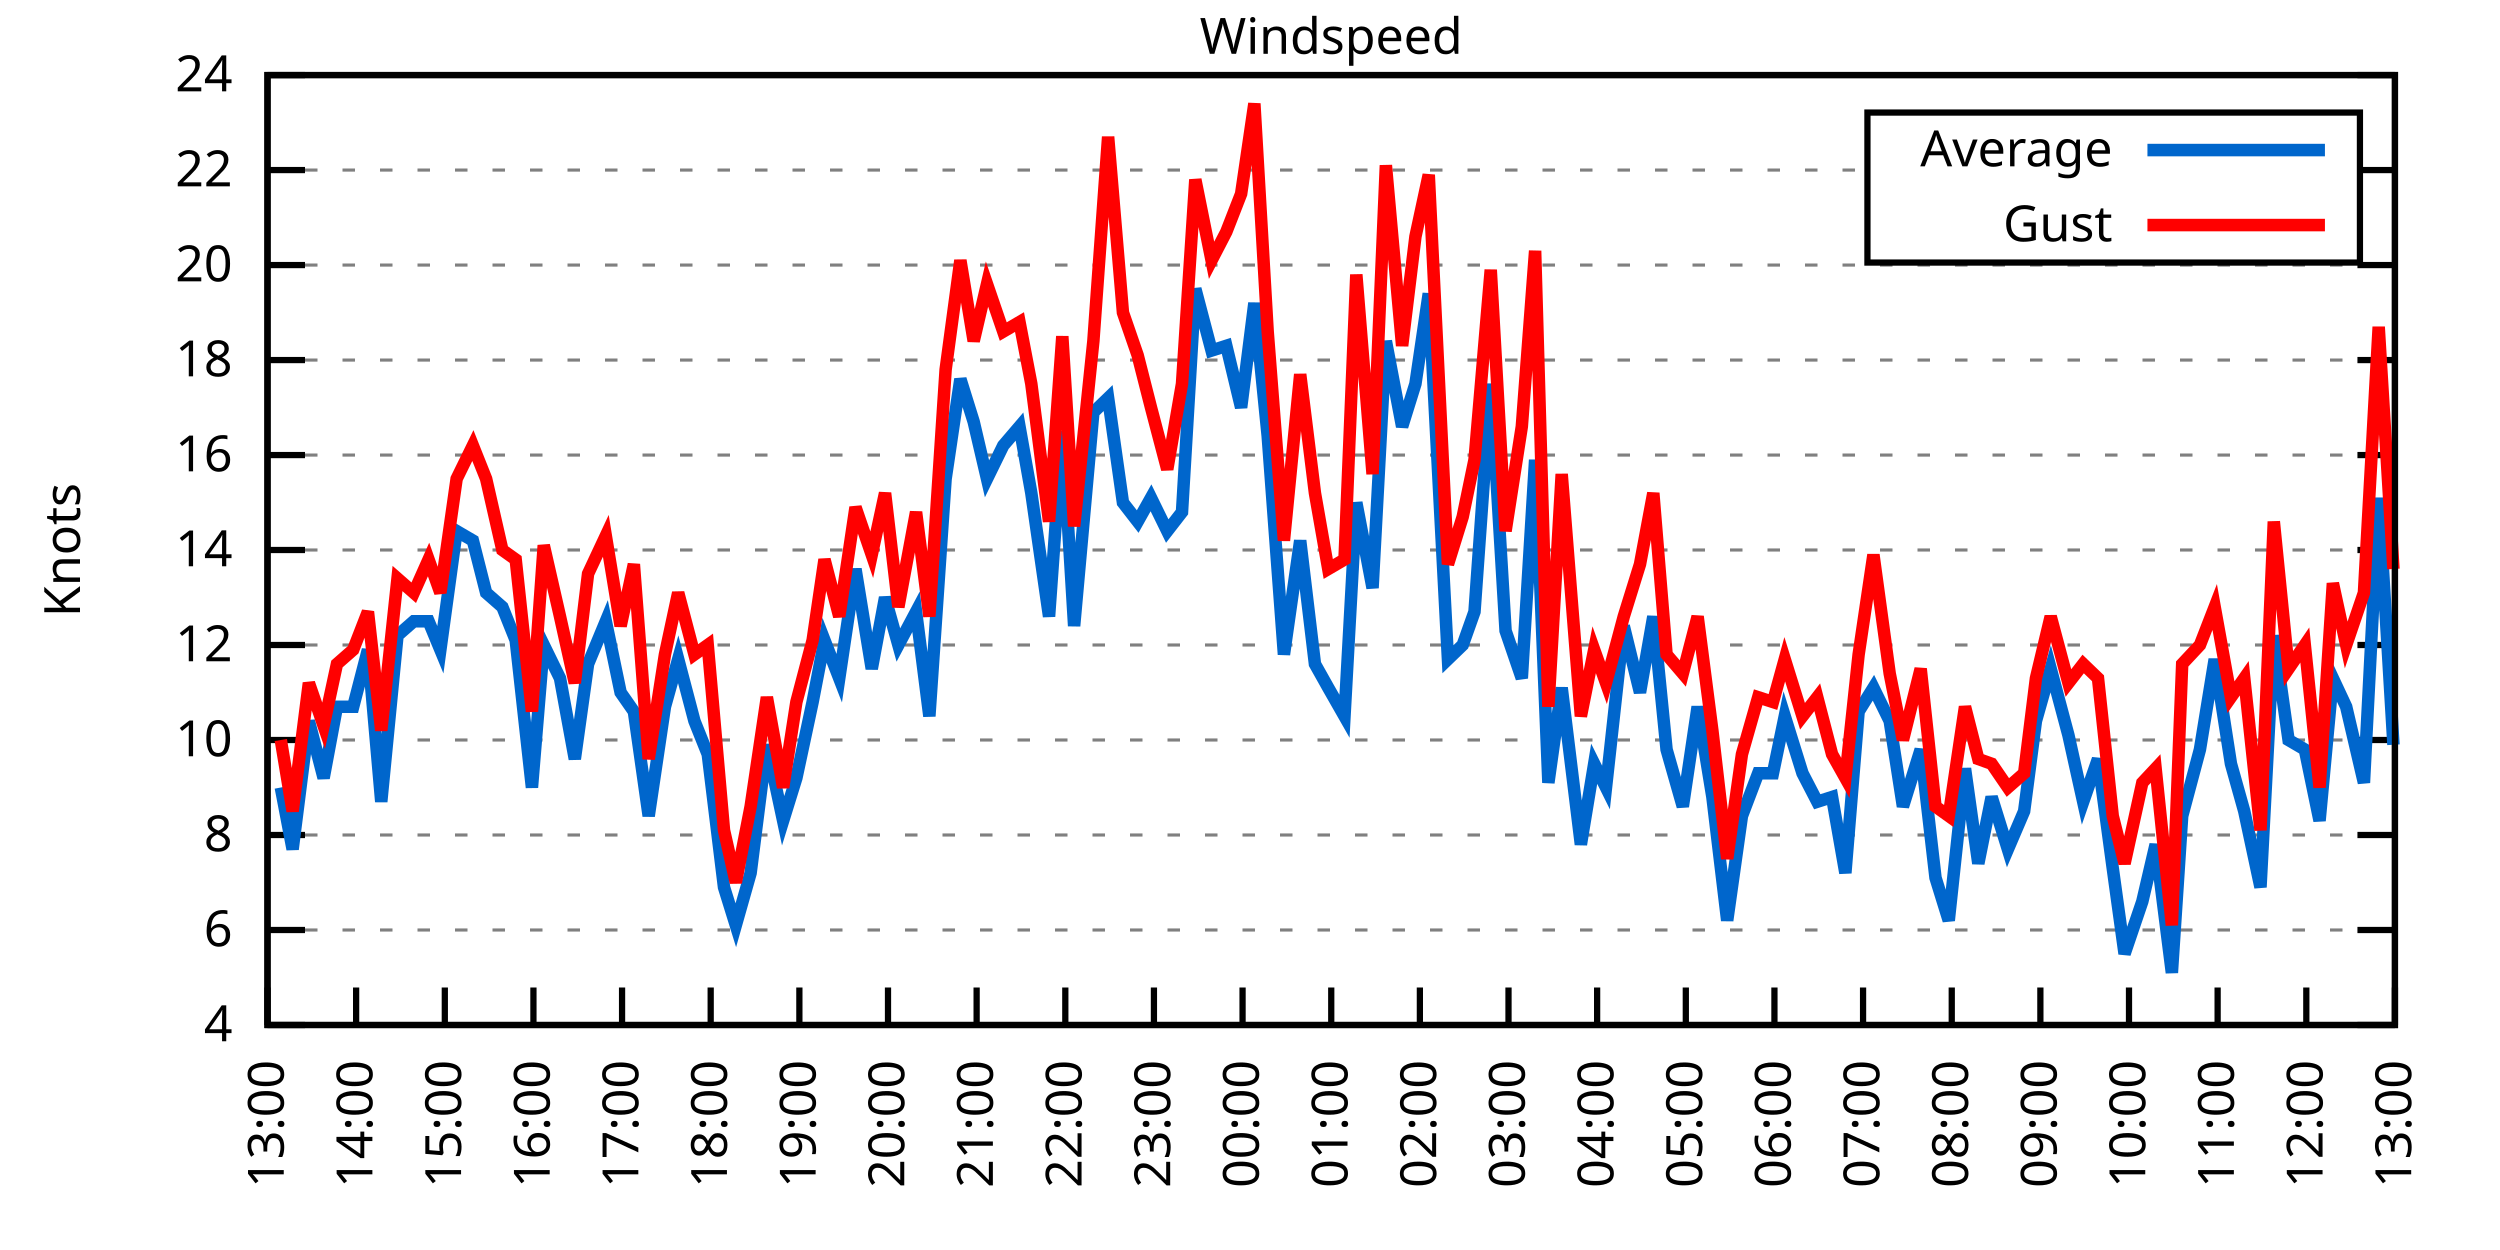
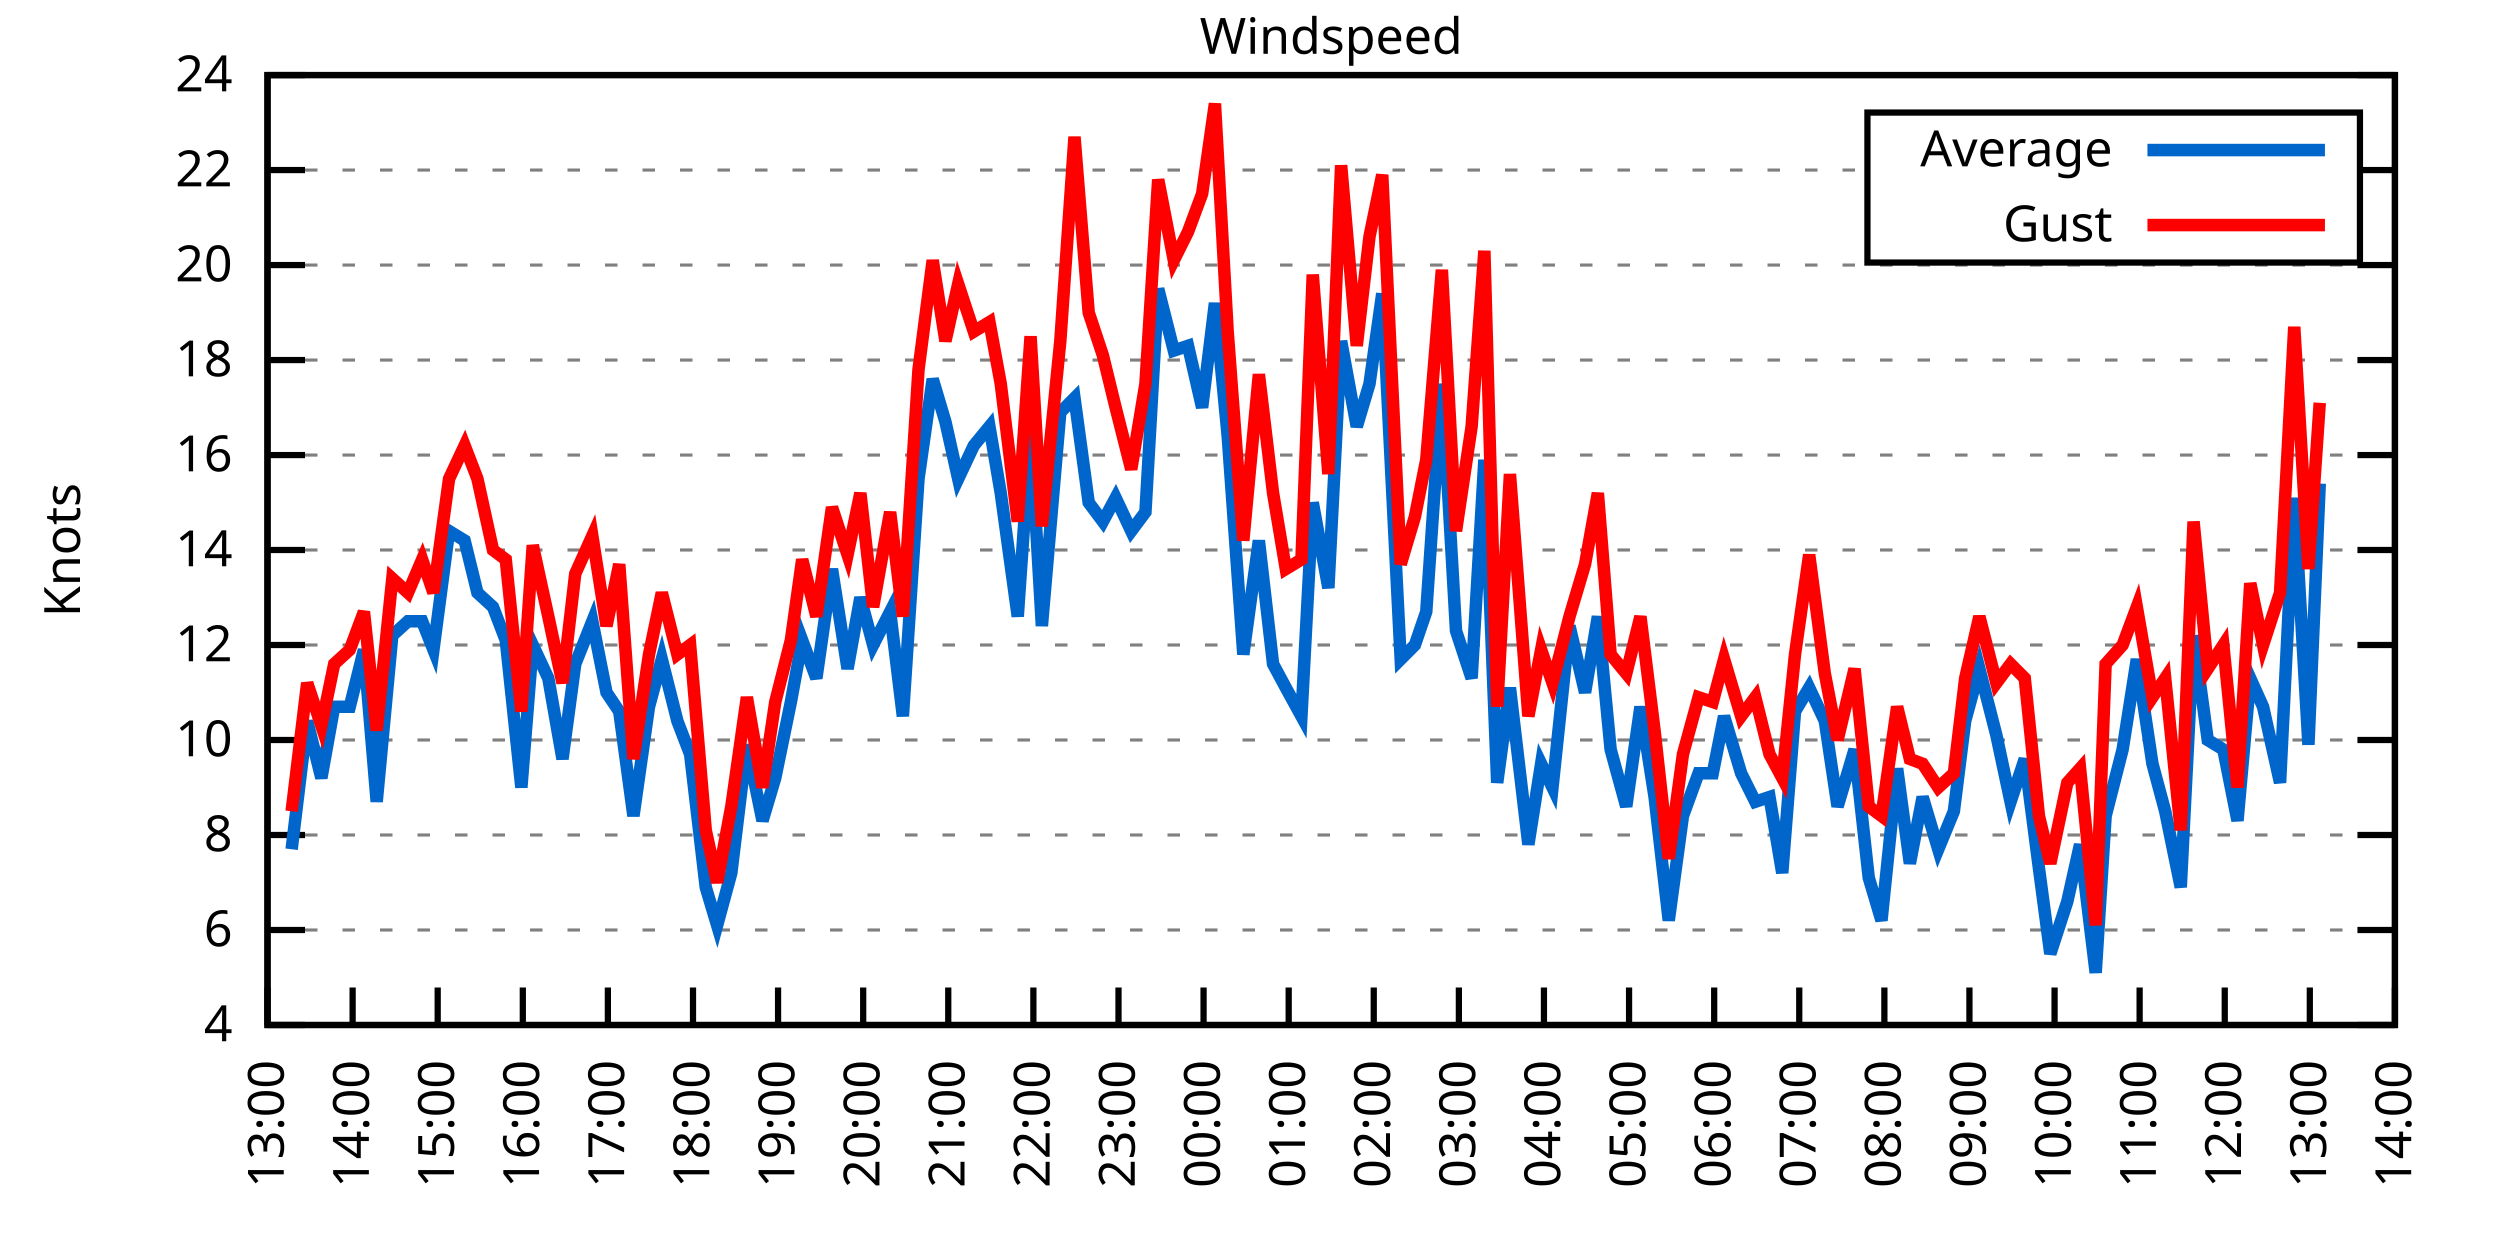
<svg xmlns="http://www.w3.org/2000/svg" xmlns:xlink="http://www.w3.org/1999/xlink" width="400" height="200" viewBox="0 0 400 200">
  <g id="gnuplot_canvas">
    <rect x="0" y="0" width="400" height="200" fill="none" />
    <defs>
      <circle id="gpDot" r="0.5" stroke-width="0.5" stroke="currentColor" />
      <path id="gpPt0" stroke-width="0.333" stroke="currentColor" d="M-1,0 h2 M0,-1 v2" />
      <path id="gpPt1" stroke-width="0.333" stroke="currentColor" d="M-1,-1 L1,1 M1,-1 L-1,1" />
      <path id="gpPt2" stroke-width="0.333" stroke="currentColor" d="M-1,0 L1,0 M0,-1 L0,1 M-1,-1 L1,1 M-1,1 L1,-1" />
      <rect id="gpPt3" stroke-width="0.333" stroke="currentColor" x="-1" y="-1" width="2" height="2" />
      <rect id="gpPt4" stroke-width="0.333" stroke="currentColor" fill="currentColor" x="-1" y="-1" width="2" height="2" />
      <circle id="gpPt5" stroke-width="0.333" stroke="currentColor" cx="0" cy="0" r="1" />
      <use xlink:href="#gpPt5" id="gpPt6" fill="currentColor" stroke="none" />
      <path id="gpPt7" stroke-width="0.333" stroke="currentColor" d="M0,-1.33 L-1.33,0.67 L1.33,0.67 z" />
      <use xlink:href="#gpPt7" id="gpPt8" fill="currentColor" stroke="none" />
      <use xlink:href="#gpPt7" id="gpPt9" stroke="currentColor" transform="rotate(180)" />
      <use xlink:href="#gpPt9" id="gpPt10" fill="currentColor" stroke="none" />
      <use xlink:href="#gpPt3" id="gpPt11" stroke="currentColor" transform="rotate(45)" />
      <use xlink:href="#gpPt11" id="gpPt12" fill="currentColor" stroke="none" />
      <path id="gpPt13" stroke-width="0.333" stroke="currentColor" d="M0,1.330 L1.265,0.411 L0.782,-1.067 L-0.782,-1.076 L-1.265,0.411 z" />
      <use xlink:href="#gpPt13" id="gpPt14" fill="currentColor" stroke="none" />
      <filter id="textbox" filterUnits="objectBoundingBox" x="0" y="0" height="1" width="1">
        <feFlood flood-color="white" flood-opacity="1" result="bgnd" />
        <feComposite in="SourceGraphic" in2="bgnd" operator="atop" />
      </filter>
      <filter id="greybox" filterUnits="objectBoundingBox" x="0" y="0" height="1" width="1">
        <feFlood flood-color="lightgrey" flood-opacity="1" result="grey" />
        <feComposite in="SourceGraphic" in2="grey" operator="atop" />
      </filter>
    </defs>
    <g fill="none" color="white" stroke="currentColor" stroke-width="1.00" stroke-linecap="butt" stroke-linejoin="miter">
</g>
    <g fill="none" color="black" stroke="currentColor" stroke-width="1.00" stroke-linecap="butt" stroke-linejoin="miter">
      <g stroke="none" shape-rendering="crispEdges">
        <polygon fill="rgb(255, 255, 255)" points="42.80,164.00 383.18,164.00 383.18,12.02 42.80,12.02 " />
      </g>
    </g>
    <g fill="none" color="black" stroke="currentColor" stroke-width="1.00" stroke-linecap="butt" stroke-linejoin="miter">
</g>
    <g fill="none" color="black" stroke="black" stroke-width="0.50" stroke-linecap="butt" stroke-linejoin="miter">
</g>
    <g fill="none" color="gray" stroke="currentColor" stroke-width="0.50" stroke-linecap="butt" stroke-linejoin="miter">
      <path stroke="gray" stroke-dasharray="2,4" class="gridline" d="M42.80,164.00 L383.19,164.00  " />
    </g>
    <g fill="none" color="gray" stroke="gray" stroke-width="1.00" stroke-linecap="butt" stroke-linejoin="miter">
</g>
    <g fill="none" color="black" stroke="currentColor" stroke-width="1.00" stroke-linecap="butt" stroke-linejoin="miter">
      <path stroke="black" d="M42.80,164.00 L48.80,164.00 M383.19,164.00 L377.19,164.00  " />
      <g transform="translate(37.20,166.60)" stroke="none" fill="black" font-family="Sans" font-size="8.00" text-anchor="end">
        <text>
          <tspan font-family="Sans"> 4</tspan>
        </text>
      </g>
    </g>
    <g fill="none" color="black" stroke="currentColor" stroke-width="1.00" stroke-linecap="butt" stroke-linejoin="miter">
</g>
    <g fill="none" color="black" stroke="black" stroke-width="0.50" stroke-linecap="butt" stroke-linejoin="miter">
</g>
    <g fill="none" color="gray" stroke="currentColor" stroke-width="0.50" stroke-linecap="butt" stroke-linejoin="miter">
      <path stroke="gray" stroke-dasharray="2,4" class="gridline" d="M42.80,148.80 L383.19,148.80  " />
    </g>
    <g fill="none" color="gray" stroke="gray" stroke-width="1.00" stroke-linecap="butt" stroke-linejoin="miter">
</g>
    <g fill="none" color="black" stroke="currentColor" stroke-width="1.00" stroke-linecap="butt" stroke-linejoin="miter">
      <path stroke="black" d="M42.80,148.80 L48.80,148.80 M383.19,148.80 L377.19,148.80  " />
      <g transform="translate(37.20,151.40)" stroke="none" fill="black" font-family="Sans" font-size="8.00" text-anchor="end">
        <text>
          <tspan font-family="Sans"> 6</tspan>
        </text>
      </g>
    </g>
    <g fill="none" color="black" stroke="currentColor" stroke-width="1.00" stroke-linecap="butt" stroke-linejoin="miter">
</g>
    <g fill="none" color="black" stroke="black" stroke-width="0.50" stroke-linecap="butt" stroke-linejoin="miter">
</g>
    <g fill="none" color="gray" stroke="currentColor" stroke-width="0.50" stroke-linecap="butt" stroke-linejoin="miter">
      <path stroke="gray" stroke-dasharray="2,4" class="gridline" d="M42.80,133.60 L383.19,133.60  " />
    </g>
    <g fill="none" color="gray" stroke="gray" stroke-width="1.00" stroke-linecap="butt" stroke-linejoin="miter">
</g>
    <g fill="none" color="black" stroke="currentColor" stroke-width="1.00" stroke-linecap="butt" stroke-linejoin="miter">
      <path stroke="black" d="M42.80,133.60 L48.80,133.60 M383.19,133.60 L377.19,133.60  " />
      <g transform="translate(37.20,136.20)" stroke="none" fill="black" font-family="Sans" font-size="8.00" text-anchor="end">
        <text>
          <tspan font-family="Sans"> 8</tspan>
        </text>
      </g>
    </g>
    <g fill="none" color="black" stroke="currentColor" stroke-width="1.00" stroke-linecap="butt" stroke-linejoin="miter">
</g>
    <g fill="none" color="black" stroke="black" stroke-width="0.50" stroke-linecap="butt" stroke-linejoin="miter">
</g>
    <g fill="none" color="gray" stroke="currentColor" stroke-width="0.50" stroke-linecap="butt" stroke-linejoin="miter">
      <path stroke="gray" stroke-dasharray="2,4" class="gridline" d="M42.80,118.40 L383.19,118.40  " />
    </g>
    <g fill="none" color="gray" stroke="gray" stroke-width="1.00" stroke-linecap="butt" stroke-linejoin="miter">
</g>
    <g fill="none" color="black" stroke="currentColor" stroke-width="1.00" stroke-linecap="butt" stroke-linejoin="miter">
      <path stroke="black" d="M42.80,118.40 L48.80,118.40 M383.19,118.40 L377.19,118.40  " />
      <g transform="translate(37.20,121.00)" stroke="none" fill="black" font-family="Sans" font-size="8.00" text-anchor="end">
        <text>
          <tspan font-family="Sans"> 10</tspan>
        </text>
      </g>
    </g>
    <g fill="none" color="black" stroke="currentColor" stroke-width="1.00" stroke-linecap="butt" stroke-linejoin="miter">
</g>
    <g fill="none" color="black" stroke="black" stroke-width="0.50" stroke-linecap="butt" stroke-linejoin="miter">
</g>
    <g fill="none" color="gray" stroke="currentColor" stroke-width="0.50" stroke-linecap="butt" stroke-linejoin="miter">
      <path stroke="gray" stroke-dasharray="2,4" class="gridline" d="M42.80,103.20 L383.19,103.20  " />
    </g>
    <g fill="none" color="gray" stroke="gray" stroke-width="1.00" stroke-linecap="butt" stroke-linejoin="miter">
</g>
    <g fill="none" color="black" stroke="currentColor" stroke-width="1.00" stroke-linecap="butt" stroke-linejoin="miter">
      <path stroke="black" d="M42.80,103.20 L48.80,103.20 M383.19,103.20 L377.19,103.20  " />
      <g transform="translate(37.20,105.80)" stroke="none" fill="black" font-family="Sans" font-size="8.00" text-anchor="end">
        <text>
          <tspan font-family="Sans"> 12</tspan>
        </text>
      </g>
    </g>
    <g fill="none" color="black" stroke="currentColor" stroke-width="1.00" stroke-linecap="butt" stroke-linejoin="miter">
</g>
    <g fill="none" color="black" stroke="black" stroke-width="0.50" stroke-linecap="butt" stroke-linejoin="miter">
</g>
    <g fill="none" color="gray" stroke="currentColor" stroke-width="0.50" stroke-linecap="butt" stroke-linejoin="miter">
      <path stroke="gray" stroke-dasharray="2,4" class="gridline" d="M42.80,88.00 L383.19,88.00  " />
    </g>
    <g fill="none" color="gray" stroke="gray" stroke-width="1.00" stroke-linecap="butt" stroke-linejoin="miter">
</g>
    <g fill="none" color="black" stroke="currentColor" stroke-width="1.00" stroke-linecap="butt" stroke-linejoin="miter">
      <path stroke="black" d="M42.80,88.00 L48.80,88.00 M383.19,88.00 L377.19,88.00  " />
      <g transform="translate(37.20,90.60)" stroke="none" fill="black" font-family="Sans" font-size="8.00" text-anchor="end">
        <text>
          <tspan font-family="Sans"> 14</tspan>
        </text>
      </g>
    </g>
    <g fill="none" color="black" stroke="currentColor" stroke-width="1.00" stroke-linecap="butt" stroke-linejoin="miter">
</g>
    <g fill="none" color="black" stroke="black" stroke-width="0.50" stroke-linecap="butt" stroke-linejoin="miter">
</g>
    <g fill="none" color="gray" stroke="currentColor" stroke-width="0.50" stroke-linecap="butt" stroke-linejoin="miter">
      <path stroke="gray" stroke-dasharray="2,4" class="gridline" d="M42.80,72.81 L383.19,72.81  " />
    </g>
    <g fill="none" color="gray" stroke="gray" stroke-width="1.00" stroke-linecap="butt" stroke-linejoin="miter">
</g>
    <g fill="none" color="black" stroke="currentColor" stroke-width="1.00" stroke-linecap="butt" stroke-linejoin="miter">
      <path stroke="black" d="M42.80,72.81 L48.80,72.81 M383.19,72.81 L377.19,72.81  " />
      <g transform="translate(37.20,75.41)" stroke="none" fill="black" font-family="Sans" font-size="8.00" text-anchor="end">
        <text>
          <tspan font-family="Sans"> 16</tspan>
        </text>
      </g>
    </g>
    <g fill="none" color="black" stroke="currentColor" stroke-width="1.00" stroke-linecap="butt" stroke-linejoin="miter">
</g>
    <g fill="none" color="black" stroke="black" stroke-width="0.50" stroke-linecap="butt" stroke-linejoin="miter">
</g>
    <g fill="none" color="gray" stroke="currentColor" stroke-width="0.50" stroke-linecap="butt" stroke-linejoin="miter">
      <path stroke="gray" stroke-dasharray="2,4" class="gridline" d="M42.80,57.61 L383.19,57.61  " />
    </g>
    <g fill="none" color="gray" stroke="gray" stroke-width="1.00" stroke-linecap="butt" stroke-linejoin="miter">
</g>
    <g fill="none" color="black" stroke="currentColor" stroke-width="1.00" stroke-linecap="butt" stroke-linejoin="miter">
      <path stroke="black" d="M42.80,57.61 L48.80,57.61 M383.19,57.61 L377.19,57.61  " />
      <g transform="translate(37.20,60.21)" stroke="none" fill="black" font-family="Sans" font-size="8.00" text-anchor="end">
        <text>
          <tspan font-family="Sans"> 18</tspan>
        </text>
      </g>
    </g>
    <g fill="none" color="black" stroke="currentColor" stroke-width="1.00" stroke-linecap="butt" stroke-linejoin="miter">
</g>
    <g fill="none" color="black" stroke="black" stroke-width="0.50" stroke-linecap="butt" stroke-linejoin="miter">
</g>
    <g fill="none" color="gray" stroke="currentColor" stroke-width="0.50" stroke-linecap="butt" stroke-linejoin="miter">
      <path stroke="gray" stroke-dasharray="2,4" class="gridline" d="M42.80,42.41 L383.19,42.41  " />
    </g>
    <g fill="none" color="gray" stroke="gray" stroke-width="1.00" stroke-linecap="butt" stroke-linejoin="miter">
</g>
    <g fill="none" color="black" stroke="currentColor" stroke-width="1.00" stroke-linecap="butt" stroke-linejoin="miter">
      <path stroke="black" d="M42.80,42.41 L48.80,42.41 M383.19,42.41 L377.19,42.41  " />
      <g transform="translate(37.20,45.01)" stroke="none" fill="black" font-family="Sans" font-size="8.00" text-anchor="end">
        <text>
          <tspan font-family="Sans"> 20</tspan>
        </text>
      </g>
    </g>
    <g fill="none" color="black" stroke="currentColor" stroke-width="1.00" stroke-linecap="butt" stroke-linejoin="miter">
</g>
    <g fill="none" color="black" stroke="black" stroke-width="0.50" stroke-linecap="butt" stroke-linejoin="miter">
</g>
    <g fill="none" color="gray" stroke="currentColor" stroke-width="0.50" stroke-linecap="butt" stroke-linejoin="miter">
      <path stroke="gray" stroke-dasharray="2,4" class="gridline" d="M42.80,27.21 L298.79,27.21 M377.59,27.21 L383.19,27.21  " />
    </g>
    <g fill="none" color="gray" stroke="gray" stroke-width="1.00" stroke-linecap="butt" stroke-linejoin="miter">
</g>
    <g fill="none" color="black" stroke="currentColor" stroke-width="1.00" stroke-linecap="butt" stroke-linejoin="miter">
      <path stroke="black" d="M42.80,27.21 L48.80,27.21 M383.19,27.21 L377.19,27.21  " />
      <g transform="translate(37.20,29.81)" stroke="none" fill="black" font-family="Sans" font-size="8.00" text-anchor="end">
        <text>
          <tspan font-family="Sans"> 22</tspan>
        </text>
      </g>
    </g>
    <g fill="none" color="black" stroke="currentColor" stroke-width="1.00" stroke-linecap="butt" stroke-linejoin="miter">
</g>
    <g fill="none" color="black" stroke="black" stroke-width="0.50" stroke-linecap="butt" stroke-linejoin="miter">
</g>
    <g fill="none" color="gray" stroke="currentColor" stroke-width="0.50" stroke-linecap="butt" stroke-linejoin="miter">
      <path stroke="gray" stroke-dasharray="2,4" class="gridline" d="M42.80,12.01 L383.19,12.01  " />
    </g>
    <g fill="none" color="gray" stroke="gray" stroke-width="1.00" stroke-linecap="butt" stroke-linejoin="miter">
</g>
    <g fill="none" color="black" stroke="currentColor" stroke-width="1.00" stroke-linecap="butt" stroke-linejoin="miter">
      <path stroke="black" d="M42.80,12.01 L48.80,12.01 M383.19,12.01 L377.19,12.01  " />
      <g transform="translate(37.20,14.61)" stroke="none" fill="black" font-family="Sans" font-size="8.00" text-anchor="end">
        <text>
          <tspan font-family="Sans"> 24</tspan>
        </text>
      </g>
    </g>
    <g fill="none" color="black" stroke="currentColor" stroke-width="1.00" stroke-linecap="butt" stroke-linejoin="miter">
      <path stroke="black" d="M42.80,164.00 L42.80,158.00  " />
      <g transform="translate(45.40,169.60) rotate(270.00)" stroke="none" fill="black" font-family="Sans" font-size="8.00" text-anchor="end">
        <text>
          <tspan font-family="Sans">13:00</tspan>
        </text>
      </g>
    </g>
    <g fill="none" color="black" stroke="currentColor" stroke-width="1.00" stroke-linecap="butt" stroke-linejoin="miter">
-       <path stroke="black" d="M56.98,164.00 L56.98,158.00  " />
-       <g transform="translate(59.58,169.60) rotate(270.00)" stroke="none" fill="black" font-family="Sans" font-size="8.00" text-anchor="end">
+       <path stroke="black" d="M56.42,164.00 L56.42,158.00  " />
+       <g transform="translate(59.02,169.60) rotate(270.00)" stroke="none" fill="black" font-family="Sans" font-size="8.00" text-anchor="end">
        <text>
          <tspan font-family="Sans">14:00</tspan>
        </text>
      </g>
    </g>
    <g fill="none" color="black" stroke="currentColor" stroke-width="1.00" stroke-linecap="butt" stroke-linejoin="miter">
-       <path stroke="black" d="M71.17,164.00 L71.17,158.00  " />
-       <g transform="translate(73.77,169.60) rotate(270.00)" stroke="none" fill="black" font-family="Sans" font-size="8.00" text-anchor="end">
+       <path stroke="black" d="M70.03,164.00 L70.03,158.00  " />
+       <g transform="translate(72.63,169.60) rotate(270.00)" stroke="none" fill="black" font-family="Sans" font-size="8.00" text-anchor="end">
        <text>
          <tspan font-family="Sans">15:00</tspan>
        </text>
      </g>
    </g>
    <g fill="none" color="black" stroke="currentColor" stroke-width="1.00" stroke-linecap="butt" stroke-linejoin="miter">
-       <path stroke="black" d="M85.35,164.00 L85.35,158.00  " />
-       <g transform="translate(87.95,169.60) rotate(270.00)" stroke="none" fill="black" font-family="Sans" font-size="8.00" text-anchor="end">
+       <path stroke="black" d="M83.65,164.00 L83.65,158.00  " />
+       <g transform="translate(86.25,169.60) rotate(270.00)" stroke="none" fill="black" font-family="Sans" font-size="8.00" text-anchor="end">
        <text>
          <tspan font-family="Sans">16:00</tspan>
        </text>
      </g>
    </g>
    <g fill="none" color="black" stroke="currentColor" stroke-width="1.00" stroke-linecap="butt" stroke-linejoin="miter">
-       <path stroke="black" d="M99.53,164.00 L99.53,158.00  " />
-       <g transform="translate(102.13,169.60) rotate(270.00)" stroke="none" fill="black" font-family="Sans" font-size="8.00" text-anchor="end">
+       <path stroke="black" d="M97.26,164.00 L97.26,158.00  " />
+       <g transform="translate(99.86,169.60) rotate(270.00)" stroke="none" fill="black" font-family="Sans" font-size="8.00" text-anchor="end">
        <text>
          <tspan font-family="Sans">17:00</tspan>
        </text>
      </g>
    </g>
    <g fill="none" color="black" stroke="currentColor" stroke-width="1.00" stroke-linecap="butt" stroke-linejoin="miter">
-       <path stroke="black" d="M113.71,164.00 L113.71,158.00  " />
-       <g transform="translate(116.31,169.60) rotate(270.00)" stroke="none" fill="black" font-family="Sans" font-size="8.00" text-anchor="end">
+       <path stroke="black" d="M110.88,164.00 L110.88,158.00  " />
+       <g transform="translate(113.48,169.60) rotate(270.00)" stroke="none" fill="black" font-family="Sans" font-size="8.00" text-anchor="end">
        <text>
          <tspan font-family="Sans">18:00</tspan>
        </text>
      </g>
    </g>
    <g fill="none" color="black" stroke="currentColor" stroke-width="1.00" stroke-linecap="butt" stroke-linejoin="miter">
-       <path stroke="black" d="M127.90,164.00 L127.90,158.00  " />
-       <g transform="translate(130.50,169.60) rotate(270.00)" stroke="none" fill="black" font-family="Sans" font-size="8.00" text-anchor="end">
+       <path stroke="black" d="M124.49,164.00 L124.49,158.00  " />
+       <g transform="translate(127.09,169.60) rotate(270.00)" stroke="none" fill="black" font-family="Sans" font-size="8.00" text-anchor="end">
        <text>
          <tspan font-family="Sans">19:00</tspan>
        </text>
      </g>
    </g>
    <g fill="none" color="black" stroke="currentColor" stroke-width="1.00" stroke-linecap="butt" stroke-linejoin="miter">
-       <path stroke="black" d="M142.08,164.00 L142.08,158.00  " />
-       <g transform="translate(144.68,169.60) rotate(270.00)" stroke="none" fill="black" font-family="Sans" font-size="8.00" text-anchor="end">
+       <path stroke="black" d="M138.11,164.00 L138.11,158.00  " />
+       <g transform="translate(140.71,169.60) rotate(270.00)" stroke="none" fill="black" font-family="Sans" font-size="8.00" text-anchor="end">
        <text>
          <tspan font-family="Sans">20:00</tspan>
        </text>
      </g>
    </g>
    <g fill="none" color="black" stroke="currentColor" stroke-width="1.00" stroke-linecap="butt" stroke-linejoin="miter">
-       <path stroke="black" d="M156.26,164.00 L156.26,158.00  " />
-       <g transform="translate(158.86,169.60) rotate(270.00)" stroke="none" fill="black" font-family="Sans" font-size="8.00" text-anchor="end">
+       <path stroke="black" d="M151.72,164.00 L151.72,158.00  " />
+       <g transform="translate(154.32,169.60) rotate(270.00)" stroke="none" fill="black" font-family="Sans" font-size="8.00" text-anchor="end">
        <text>
          <tspan font-family="Sans">21:00</tspan>
        </text>
      </g>
    </g>
    <g fill="none" color="black" stroke="currentColor" stroke-width="1.00" stroke-linecap="butt" stroke-linejoin="miter">
-       <path stroke="black" d="M170.45,164.00 L170.45,158.00  " />
-       <g transform="translate(173.05,169.60) rotate(270.00)" stroke="none" fill="black" font-family="Sans" font-size="8.00" text-anchor="end">
+       <path stroke="black" d="M165.34,164.00 L165.34,158.00  " />
+       <g transform="translate(167.94,169.60) rotate(270.00)" stroke="none" fill="black" font-family="Sans" font-size="8.00" text-anchor="end">
        <text>
          <tspan font-family="Sans">22:00</tspan>
        </text>
      </g>
    </g>
    <g fill="none" color="black" stroke="currentColor" stroke-width="1.00" stroke-linecap="butt" stroke-linejoin="miter">
-       <path stroke="black" d="M184.63,164.00 L184.63,158.00  " />
-       <g transform="translate(187.23,169.60) rotate(270.00)" stroke="none" fill="black" font-family="Sans" font-size="8.00" text-anchor="end">
+       <path stroke="black" d="M178.96,164.00 L178.96,158.00  " />
+       <g transform="translate(181.56,169.60) rotate(270.00)" stroke="none" fill="black" font-family="Sans" font-size="8.00" text-anchor="end">
        <text>
          <tspan font-family="Sans">23:00</tspan>
        </text>
      </g>
    </g>
    <g fill="none" color="black" stroke="currentColor" stroke-width="1.00" stroke-linecap="butt" stroke-linejoin="miter">
-       <path stroke="black" d="M198.81,164.00 L198.81,158.00  " />
-       <g transform="translate(201.41,169.60) rotate(270.00)" stroke="none" fill="black" font-family="Sans" font-size="8.00" text-anchor="end">
+       <path stroke="black" d="M192.57,164.00 L192.57,158.00  " />
+       <g transform="translate(195.17,169.60) rotate(270.00)" stroke="none" fill="black" font-family="Sans" font-size="8.00" text-anchor="end">
        <text>
          <tspan font-family="Sans">00:00</tspan>
        </text>
      </g>
    </g>
    <g fill="none" color="black" stroke="currentColor" stroke-width="1.00" stroke-linecap="butt" stroke-linejoin="miter">
-       <path stroke="black" d="M213.00,164.00 L213.00,158.00  " />
-       <g transform="translate(215.60,169.60) rotate(270.00)" stroke="none" fill="black" font-family="Sans" font-size="8.00" text-anchor="end">
+       <path stroke="black" d="M206.19,164.00 L206.19,158.00  " />
+       <g transform="translate(208.79,169.60) rotate(270.00)" stroke="none" fill="black" font-family="Sans" font-size="8.00" text-anchor="end">
        <text>
          <tspan font-family="Sans">01:00</tspan>
        </text>
      </g>
    </g>
    <g fill="none" color="black" stroke="currentColor" stroke-width="1.00" stroke-linecap="butt" stroke-linejoin="miter">
-       <path stroke="black" d="M227.18,164.00 L227.18,158.00  " />
-       <g transform="translate(229.78,169.60) rotate(270.00)" stroke="none" fill="black" font-family="Sans" font-size="8.00" text-anchor="end">
+       <path stroke="black" d="M219.80,164.00 L219.80,158.00  " />
+       <g transform="translate(222.40,169.60) rotate(270.00)" stroke="none" fill="black" font-family="Sans" font-size="8.00" text-anchor="end">
        <text>
          <tspan font-family="Sans">02:00</tspan>
        </text>
      </g>
    </g>
    <g fill="none" color="black" stroke="currentColor" stroke-width="1.00" stroke-linecap="butt" stroke-linejoin="miter">
-       <path stroke="black" d="M241.36,164.00 L241.36,158.00  " />
-       <g transform="translate(243.96,169.60) rotate(270.00)" stroke="none" fill="black" font-family="Sans" font-size="8.00" text-anchor="end">
+       <path stroke="black" d="M233.42,164.00 L233.42,158.00  " />
+       <g transform="translate(236.02,169.60) rotate(270.00)" stroke="none" fill="black" font-family="Sans" font-size="8.00" text-anchor="end">
        <text>
          <tspan font-family="Sans">03:00</tspan>
        </text>
      </g>
    </g>
    <g fill="none" color="black" stroke="currentColor" stroke-width="1.00" stroke-linecap="butt" stroke-linejoin="miter">
-       <path stroke="black" d="M255.54,164.00 L255.54,158.00  " />
-       <g transform="translate(258.14,169.60) rotate(270.00)" stroke="none" fill="black" font-family="Sans" font-size="8.00" text-anchor="end">
+       <path stroke="black" d="M247.03,164.00 L247.03,158.00  " />
+       <g transform="translate(249.63,169.60) rotate(270.00)" stroke="none" fill="black" font-family="Sans" font-size="8.00" text-anchor="end">
        <text>
          <tspan font-family="Sans">04:00</tspan>
        </text>
      </g>
    </g>
    <g fill="none" color="black" stroke="currentColor" stroke-width="1.00" stroke-linecap="butt" stroke-linejoin="miter">
-       <path stroke="black" d="M269.73,164.00 L269.73,158.00  " />
-       <g transform="translate(272.33,169.60) rotate(270.00)" stroke="none" fill="black" font-family="Sans" font-size="8.00" text-anchor="end">
+       <path stroke="black" d="M260.65,164.00 L260.65,158.00  " />
+       <g transform="translate(263.25,169.60) rotate(270.00)" stroke="none" fill="black" font-family="Sans" font-size="8.00" text-anchor="end">
        <text>
          <tspan font-family="Sans">05:00</tspan>
        </text>
      </g>
    </g>
    <g fill="none" color="black" stroke="currentColor" stroke-width="1.00" stroke-linecap="butt" stroke-linejoin="miter">
-       <path stroke="black" d="M283.91,164.00 L283.91,158.00  " />
-       <g transform="translate(286.51,169.60) rotate(270.00)" stroke="none" fill="black" font-family="Sans" font-size="8.00" text-anchor="end">
+       <path stroke="black" d="M274.27,164.00 L274.27,158.00  " />
+       <g transform="translate(276.87,169.60) rotate(270.00)" stroke="none" fill="black" font-family="Sans" font-size="8.00" text-anchor="end">
        <text>
          <tspan font-family="Sans">06:00</tspan>
        </text>
      </g>
    </g>
    <g fill="none" color="black" stroke="currentColor" stroke-width="1.00" stroke-linecap="butt" stroke-linejoin="miter">
-       <path stroke="black" d="M298.09,164.00 L298.09,158.00  " />
-       <g transform="translate(300.69,169.60) rotate(270.00)" stroke="none" fill="black" font-family="Sans" font-size="8.00" text-anchor="end">
+       <path stroke="black" d="M287.88,164.00 L287.88,158.00  " />
+       <g transform="translate(290.48,169.60) rotate(270.00)" stroke="none" fill="black" font-family="Sans" font-size="8.00" text-anchor="end">
        <text>
          <tspan font-family="Sans">07:00</tspan>
        </text>
      </g>
    </g>
    <g fill="none" color="black" stroke="currentColor" stroke-width="1.00" stroke-linecap="butt" stroke-linejoin="miter">
-       <path stroke="black" d="M312.28,164.00 L312.28,158.00  " />
-       <g transform="translate(314.88,169.60) rotate(270.00)" stroke="none" fill="black" font-family="Sans" font-size="8.00" text-anchor="end">
+       <path stroke="black" d="M301.50,164.00 L301.50,158.00  " />
+       <g transform="translate(304.10,169.60) rotate(270.00)" stroke="none" fill="black" font-family="Sans" font-size="8.00" text-anchor="end">
        <text>
          <tspan font-family="Sans">08:00</tspan>
        </text>
      </g>
    </g>
    <g fill="none" color="black" stroke="currentColor" stroke-width="1.00" stroke-linecap="butt" stroke-linejoin="miter">
-       <path stroke="black" d="M326.46,164.00 L326.46,158.00  " />
-       <g transform="translate(329.06,169.60) rotate(270.00)" stroke="none" fill="black" font-family="Sans" font-size="8.00" text-anchor="end">
+       <path stroke="black" d="M315.11,164.00 L315.11,158.00  " />
+       <g transform="translate(317.71,169.60) rotate(270.00)" stroke="none" fill="black" font-family="Sans" font-size="8.00" text-anchor="end">
        <text>
          <tspan font-family="Sans">09:00</tspan>
        </text>
      </g>
    </g>
    <g fill="none" color="black" stroke="currentColor" stroke-width="1.00" stroke-linecap="butt" stroke-linejoin="miter">
-       <path stroke="black" d="M340.64,164.00 L340.64,158.00  " />
-       <g transform="translate(343.24,169.60) rotate(270.00)" stroke="none" fill="black" font-family="Sans" font-size="8.00" text-anchor="end">
+       <path stroke="black" d="M328.73,164.00 L328.73,158.00  " />
+       <g transform="translate(331.33,169.60) rotate(270.00)" stroke="none" fill="black" font-family="Sans" font-size="8.00" text-anchor="end">
        <text>
          <tspan font-family="Sans">10:00</tspan>
        </text>
      </g>
    </g>
    <g fill="none" color="black" stroke="currentColor" stroke-width="1.00" stroke-linecap="butt" stroke-linejoin="miter">
-       <path stroke="black" d="M354.82,164.00 L354.82,158.00  " />
-       <g transform="translate(357.42,169.60) rotate(270.00)" stroke="none" fill="black" font-family="Sans" font-size="8.00" text-anchor="end">
+       <path stroke="black" d="M342.34,164.00 L342.34,158.00  " />
+       <g transform="translate(344.94,169.60) rotate(270.00)" stroke="none" fill="black" font-family="Sans" font-size="8.00" text-anchor="end">
        <text>
          <tspan font-family="Sans">11:00</tspan>
        </text>
      </g>
    </g>
    <g fill="none" color="black" stroke="currentColor" stroke-width="1.00" stroke-linecap="butt" stroke-linejoin="miter">
-       <path stroke="black" d="M369.01,164.00 L369.01,158.00  " />
-       <g transform="translate(371.61,169.60) rotate(270.00)" stroke="none" fill="black" font-family="Sans" font-size="8.00" text-anchor="end">
+       <path stroke="black" d="M355.96,164.00 L355.96,158.00  " />
+       <g transform="translate(358.56,169.60) rotate(270.00)" stroke="none" fill="black" font-family="Sans" font-size="8.00" text-anchor="end">
        <text>
          <tspan font-family="Sans">12:00</tspan>
+         </text>
+       </g>
+     </g>
+     <g fill="none" color="black" stroke="currentColor" stroke-width="1.00" stroke-linecap="butt" stroke-linejoin="miter">
+       <path stroke="black" d="M369.57,164.00 L369.57,158.00  " />
+       <g transform="translate(372.17,169.60) rotate(270.00)" stroke="none" fill="black" font-family="Sans" font-size="8.00" text-anchor="end">
+         <text>
+           <tspan font-family="Sans">13:00</tspan>
        </text>
      </g>
    </g>
    <g fill="none" color="black" stroke="currentColor" stroke-width="1.00" stroke-linecap="butt" stroke-linejoin="miter">
      <path stroke="black" d="M383.19,164.00 L383.19,158.00  " />
      <g transform="translate(385.79,169.60) rotate(270.00)" stroke="none" fill="black" font-family="Sans" font-size="8.00" text-anchor="end">
        <text>
-           <tspan font-family="Sans">13:00</tspan>
+           <tspan font-family="Sans">14:00</tspan>
        </text>
      </g>
    </g>
    <g fill="none" color="black" stroke="currentColor" stroke-width="1.00" stroke-linecap="butt" stroke-linejoin="miter">
</g>
    <g fill="none" color="black" stroke="currentColor" stroke-width="1.00" stroke-linecap="butt" stroke-linejoin="miter">
      <path stroke="black" d="M42.80,12.01 L42.80,164.00 L383.19,164.00 L383.19,12.01 L42.80,12.01 Z  " />
    </g>
    <g fill="none" color="black" stroke="currentColor" stroke-width="1.00" stroke-linecap="butt" stroke-linejoin="miter">
</g>
    <g fill="none" color="black" stroke="currentColor" stroke-width="1.00" stroke-linecap="butt" stroke-linejoin="miter">
      <path stroke="black" d="M298.79,42.01 L298.79,18.01 L377.59,18.01 L377.59,42.01 L298.79,42.01 Z  " />
    </g>
    <g id="Windspeed_plot_1">
      <g fill="none" color="white" stroke="black" stroke-width="2.00" stroke-linecap="butt" stroke-linejoin="miter">
</g>
      <g fill="none" color="black" stroke="currentColor" stroke-width="2.00" stroke-linecap="butt" stroke-linejoin="miter">
        <g transform="translate(337.99,26.61)" stroke="none" fill="black" font-family="Sans" font-size="8.00" text-anchor="end">
          <text>
            <tspan font-family="Sans">Average</tspan>
          </text>
        </g>
      </g>
      <g fill="none" color="black" stroke="currentColor" stroke-width="2.00" stroke-linecap="butt" stroke-linejoin="miter">
-         <path stroke="rgb(  0, 102, 204)" d="M343.59,24.01 L371.99,24.01 M44.93,126.00 L46.82,135.88 L49.42,115.36 L51.78,124.48 L53.91,113.08 L56.51,113.08   L58.87,103.96 L61.00,128.28 L63.60,101.68 L66.20,99.40 L68.57,99.40 L70.46,103.96 L73.06,84.97 L75.66,86.49   L77.78,94.84 L80.38,97.12 L82.51,102.44 L85.11,126.00 L87.00,103.20 L89.60,108.52 L91.97,121.44 L94.09,106.24   L96.93,99.40 L99.30,110.80 L101.42,113.84 L103.79,130.56 L106.39,113.08 L108.51,105.48 L111.11,115.36 L113.24,120.68   L115.84,141.96 L117.73,148.04 L120.10,139.68 L122.70,119.16 L125.30,131.32 L127.42,124.48 L130.02,112.32 L131.92,102.44   L134.28,108.52 L136.88,91.04 L139.48,107.00 L141.61,95.60 L143.74,103.20 L146.57,97.88 L148.70,114.60 L151.30,76.61   L153.66,60.65 L155.79,67.49 L157.92,76.61 L160.52,71.29 L163.12,68.25 L165.01,78.89 L167.85,98.64 L169.97,69.01   L171.86,100.16 L174.94,65.97 L177.30,63.69 L179.67,80.41 L182.03,83.45 L184.16,79.65 L186.76,84.97 L189.12,81.93   L191.25,46.21 L193.85,56.09 L196.21,55.33 L198.58,65.21 L200.70,48.49 L202.83,69.77 L205.43,104.72 L208.03,86.49   L210.39,106.24 L212.52,110.04 L215.12,114.60 L217.01,80.41 L219.61,94.08 L221.74,54.57 L224.34,68.25 L226.47,61.41   L228.60,46.97 L231.67,105.48 L234.03,103.20 L235.92,97.88 L238.52,61.41 L240.89,100.92 L243.49,108.52 L245.62,73.57   L247.74,125.24 L249.87,110.04 L252.94,135.12 L255.07,122.20 L256.96,126.00 L259.80,100.16 L262.40,110.80 L264.53,98.64   L266.65,119.92 L269.25,129.04 L271.62,113.08 L273.98,127.52 L276.35,147.28 L278.71,130.56 L281.31,123.72 L283.67,123.72   L285.56,114.60 L288.40,123.72 L290.76,128.28 L293.13,127.52 L295.26,139.68 L297.38,113.84 L299.75,110.04 L302.35,115.36   L304.47,129.04 L307.31,119.92 L309.68,140.44 L311.80,147.28 L314.40,122.96 L316.53,138.16 L318.66,127.52 L321.26,135.88   L323.86,129.80 L325.75,115.36 L328.11,107.00 L330.95,117.64 L333.31,128.28 L335.68,121.44 L338.04,138.92 L339.93,152.60   L342.77,144.24 L344.90,135.12 L347.50,155.64 L349.15,130.56 L351.99,119.92 L354.35,105.48 L356.95,122.20 L359.08,129.80   L361.68,141.96 L363.81,101.68 L366.17,118.40 L368.77,119.92 L371.13,131.32 L373.26,108.52 L375.39,113.08 L378.23,125.24   L380.59,79.65 L382.95,119.16  " />
+         <path stroke="rgb(  0, 102, 204)" d="M343.59,24.01 L371.99,24.01 M46.66,135.88 L49.15,115.36 L51.42,124.48 L53.47,113.08 L55.96,113.08 L58.23,103.96   L60.27,128.28 L62.77,101.68 L65.27,99.40 L67.54,99.40 L69.35,103.96 L71.85,84.97 L74.34,86.49 L76.39,94.84   L78.88,97.12 L80.92,102.44 L83.42,126.00 L85.24,103.20 L87.73,108.52 L90.00,121.44 L92.04,106.24 L94.77,99.40   L97.04,110.80 L99.08,113.84 L101.35,130.56 L103.84,113.08 L105.89,105.48 L108.38,115.36 L110.42,120.68 L112.92,141.96   L114.74,148.04 L117.01,139.68 L119.50,119.16 L122.00,131.32 L124.04,124.48 L126.54,112.32 L128.35,102.44 L130.62,108.52   L133.12,91.04 L135.61,107.00 L137.66,95.60 L139.70,103.20 L142.42,97.88 L144.46,114.60 L146.96,76.61 L149.23,60.65   L151.27,67.49 L153.31,76.61 L155.81,71.29 L158.31,68.25 L160.12,78.89 L162.84,98.64 L164.89,69.01 L166.70,100.16   L169.65,65.97 L171.92,63.69 L174.19,80.41 L176.46,83.45 L178.50,79.65 L181.00,84.97 L183.27,81.93 L185.31,46.21   L187.81,56.09 L190.08,55.33 L192.34,65.21 L194.39,48.49 L196.43,69.77 L198.93,104.72 L201.42,86.49 L203.69,106.24   L205.73,110.04 L208.23,114.60 L210.04,80.41 L212.54,94.08 L214.58,54.57 L217.08,68.25 L219.12,61.41 L221.16,46.97   L224.11,105.48 L226.38,103.20 L228.20,97.88 L230.70,61.41 L232.96,100.92 L235.46,108.52 L237.50,73.57 L239.55,125.24   L241.59,110.04 L244.54,135.12 L246.58,122.20 L248.40,126.00 L251.12,100.16 L253.61,110.80 L255.66,98.64 L257.70,119.92   L260.20,129.04 L262.47,113.08 L264.73,127.52 L267.00,147.28 L269.27,130.56 L271.77,123.72 L274.04,123.72 L275.85,114.60   L278.58,123.72 L280.85,128.28 L283.12,127.52 L285.16,139.68 L287.20,113.84 L289.47,110.04 L291.97,115.36 L294.01,129.04   L296.73,119.92 L299.00,140.44 L301.04,147.28 L303.54,122.96 L305.58,138.16 L307.62,127.52 L310.12,135.88 L312.62,129.80   L314.43,115.36 L316.70,107.00 L319.42,117.64 L321.69,128.28 L323.96,121.44 L326.23,138.92 L328.05,152.60 L330.77,144.24   L332.81,135.12 L335.31,155.64 L336.90,130.56 L339.62,119.92 L341.89,105.48 L344.39,122.20 L346.43,129.80 L348.92,141.96   L350.97,101.68 L353.24,118.40 L355.73,119.92 L358.00,131.32 L360.04,108.52 L362.09,113.08 L364.81,125.24 L367.08,79.65   L369.35,119.16 L371.16,77.37  " />
      </g>
    </g>
    <g id="Windspeed_plot_2">
      <g fill="none" color="black" stroke="currentColor" stroke-width="2.00" stroke-linecap="butt" stroke-linejoin="miter">
        <g transform="translate(337.99,38.61)" stroke="none" fill="black" font-family="Sans" font-size="8.00" text-anchor="end">
          <text>
            <tspan font-family="Sans">Gust</tspan>
          </text>
        </g>
      </g>
      <g fill="none" color="black" stroke="currentColor" stroke-width="2.00" stroke-linecap="butt" stroke-linejoin="miter">
-         <path stroke="rgb(255,   0,   0)" d="M343.59,36.01 L371.99,36.01 M44.93,118.40 L46.82,129.80 L49.42,109.28 L51.78,116.12 L53.91,106.24 L56.51,103.96   L58.87,97.88 L61.00,116.88 L63.60,92.56 L66.20,94.84 L68.57,89.52 L70.46,94.84 L73.06,76.61 L75.66,71.29   L77.78,76.61 L80.38,88.00 L82.51,89.52 L85.11,113.84 L87.00,87.25 L89.60,98.64 L91.97,109.28 L94.09,91.80   L96.93,85.73 L99.30,100.16 L101.42,90.28 L103.79,121.44 L106.39,104.72 L108.51,94.84 L111.11,104.72 L113.24,103.20   L115.84,132.84 L117.73,141.20 L120.10,129.04 L122.70,111.56 L125.30,126.00 L127.42,112.32 L130.02,102.44 L131.92,89.52   L134.28,98.64 L136.88,81.17 L139.48,88.76 L141.61,78.89 L143.74,97.12 L146.57,81.93 L148.70,98.64 L151.30,59.13   L153.66,41.65 L155.79,54.57 L157.92,45.45 L160.52,53.05 L163.12,51.53 L165.01,61.41 L167.85,83.45 L169.97,53.81   L171.86,84.21 L174.94,54.57 L177.30,21.89 L179.67,50.01 L182.03,56.85 L184.16,65.21 L186.76,75.09 L189.12,61.41   L191.25,28.73 L193.85,41.65 L196.21,37.09 L198.58,31.01 L200.70,16.57 L202.83,53.05 L205.43,86.49 L208.03,59.89   L210.39,78.89 L212.52,91.04 L215.12,89.52 L217.01,43.93 L219.61,75.85 L221.74,26.45 L224.34,55.33 L226.47,37.85   L228.60,27.97 L231.67,90.28 L234.03,82.69 L235.92,73.57 L238.52,43.17 L240.89,84.97 L243.49,68.25 L245.62,40.13   L247.74,113.08 L249.87,75.85 L252.94,114.60 L255.07,103.96 L256.96,109.28 L259.80,98.64 L262.40,90.28 L264.53,78.89   L266.65,104.72 L269.25,107.76 L271.62,98.64 L273.98,116.88 L276.35,137.40 L278.71,120.68 L281.31,111.56 L283.67,112.32   L285.56,105.48 L288.40,114.60 L290.76,111.56 L293.13,120.68 L295.26,124.48 L297.38,104.72 L299.75,88.76 L302.35,107.76   L304.47,118.40 L307.31,107.00 L309.68,129.04 L311.80,130.56 L314.40,113.08 L316.53,121.44 L318.66,122.20 L321.26,126.00   L323.86,123.72 L325.75,108.52 L328.11,98.64 L330.95,109.28 L333.31,106.24 L335.68,108.52 L338.04,130.56 L339.93,138.16   L342.77,125.24 L344.90,122.96 L347.50,148.04 L349.15,106.24 L351.99,103.20 L354.35,97.12 L356.95,111.56 L359.08,108.52   L361.68,132.84 L363.81,83.45 L366.17,107.00 L368.77,103.20 L371.13,126.00 L373.26,93.32 L375.39,103.20 L378.23,94.84   L380.59,52.29 L382.95,91.04  " />
+         <path stroke="rgb(255,   0,   0)" d="M343.59,36.01 L371.99,36.01 M46.66,129.80 L49.15,109.28 L51.42,116.12 L53.47,106.24 L55.96,103.96 L58.23,97.88   L60.27,116.88 L62.77,92.56 L65.27,94.84 L67.54,89.52 L69.35,94.84 L71.85,76.61 L74.34,71.29 L76.39,76.61   L78.88,88.00 L80.92,89.52 L83.42,113.84 L85.24,87.25 L87.73,98.64 L90.00,109.28 L92.04,91.80 L94.77,85.73   L97.04,100.16 L99.08,90.28 L101.35,121.44 L103.84,104.72 L105.89,94.84 L108.38,104.72 L110.42,103.20 L112.92,132.84   L114.74,141.20 L117.01,129.04 L119.50,111.56 L122.00,126.00 L124.04,112.32 L126.54,102.44 L128.35,89.52 L130.62,98.64   L133.12,81.17 L135.61,88.76 L137.66,78.89 L139.70,97.12 L142.42,81.93 L144.46,98.64 L146.96,59.13 L149.23,41.65   L151.27,54.57 L153.31,45.45 L155.81,53.05 L158.31,51.53 L160.12,61.41 L162.84,83.45 L164.89,53.81 L166.70,84.21   L169.65,54.57 L171.92,21.89 L174.19,50.01 L176.46,56.85 L178.50,65.21 L181.00,75.09 L183.27,61.41 L185.31,28.73   L187.81,41.65 L190.08,37.09 L192.34,31.01 L194.39,16.57 L196.43,53.05 L198.93,86.49 L201.42,59.89 L203.69,78.89   L205.73,91.04 L208.23,89.52 L210.04,43.93 L212.54,75.85 L214.58,26.45 L217.08,55.33 L219.12,37.85 L221.16,27.97   L224.11,90.28 L226.38,82.69 L228.20,73.57 L230.70,43.17 L232.96,84.97 L235.46,68.25 L237.50,40.13 L239.55,113.08   L241.59,75.85 L244.54,114.60 L246.58,103.96 L248.40,109.28 L251.12,98.64 L253.61,90.28 L255.66,78.89 L257.70,104.72   L260.20,107.76 L262.47,98.64 L264.73,116.88 L267.00,137.40 L269.27,120.68 L271.77,111.56 L274.04,112.32 L275.85,105.48   L278.58,114.60 L280.85,111.56 L283.12,120.68 L285.16,124.48 L287.20,104.72 L289.47,88.76 L291.97,107.76 L294.01,118.40   L296.73,107.00 L299.00,129.04 L301.04,130.56 L303.54,113.08 L305.58,121.44 L307.62,122.20 L310.12,126.00 L312.62,123.72   L314.43,108.52 L316.70,98.64 L319.42,109.28 L321.69,106.24 L323.96,108.52 L326.23,130.56 L328.05,138.16 L330.77,125.24   L332.81,122.96 L335.31,148.04 L336.90,106.24 L339.62,103.20 L341.89,97.12 L344.39,111.56 L346.43,108.52 L348.92,132.84   L350.97,83.45 L353.24,107.00 L355.73,103.20 L358.00,126.00 L360.04,93.32 L362.09,103.20 L364.81,94.84 L367.08,52.29   L369.35,91.04 L371.16,64.45  " />
      </g>
    </g>
    <g fill="none" color="black" stroke="currentColor" stroke-width="2.00" stroke-linecap="butt" stroke-linejoin="miter">
</g>
    <g fill="none" color="black" stroke="black" stroke-width="1.00" stroke-linecap="butt" stroke-linejoin="miter">
</g>
    <g fill="none" color="black" stroke="currentColor" stroke-width="1.00" stroke-linecap="butt" stroke-linejoin="miter">
      <path stroke="black" d="M42.80,12.01 L42.80,164.00 L383.19,164.00 L383.19,12.01 L42.80,12.01 Z  " />
      <g transform="translate(12.80,88.01) rotate(270.00)" stroke="none" fill="black" font-family="Sans" font-size="8.00" text-anchor="middle">
        <text>
          <tspan font-family="Sans">Knots</tspan>
        </text>
      </g>
    </g>
    <g fill="none" color="black" stroke="currentColor" stroke-width="1.00" stroke-linecap="butt" stroke-linejoin="miter">
</g>
    <g fill="none" color="black" stroke="currentColor" stroke-width="1.00" stroke-linecap="butt" stroke-linejoin="miter">
      <g transform="translate(212.99,8.61)" stroke="none" fill="black" font-family="Sans" font-size="8.00" text-anchor="middle">
        <text>
          <tspan font-family="Sans">Windspeed</tspan>
        </text>
      </g>
    </g>
    <g fill="none" color="black" stroke="currentColor" stroke-width="1.00" stroke-linecap="butt" stroke-linejoin="miter">
</g>
  </g>
</svg>
